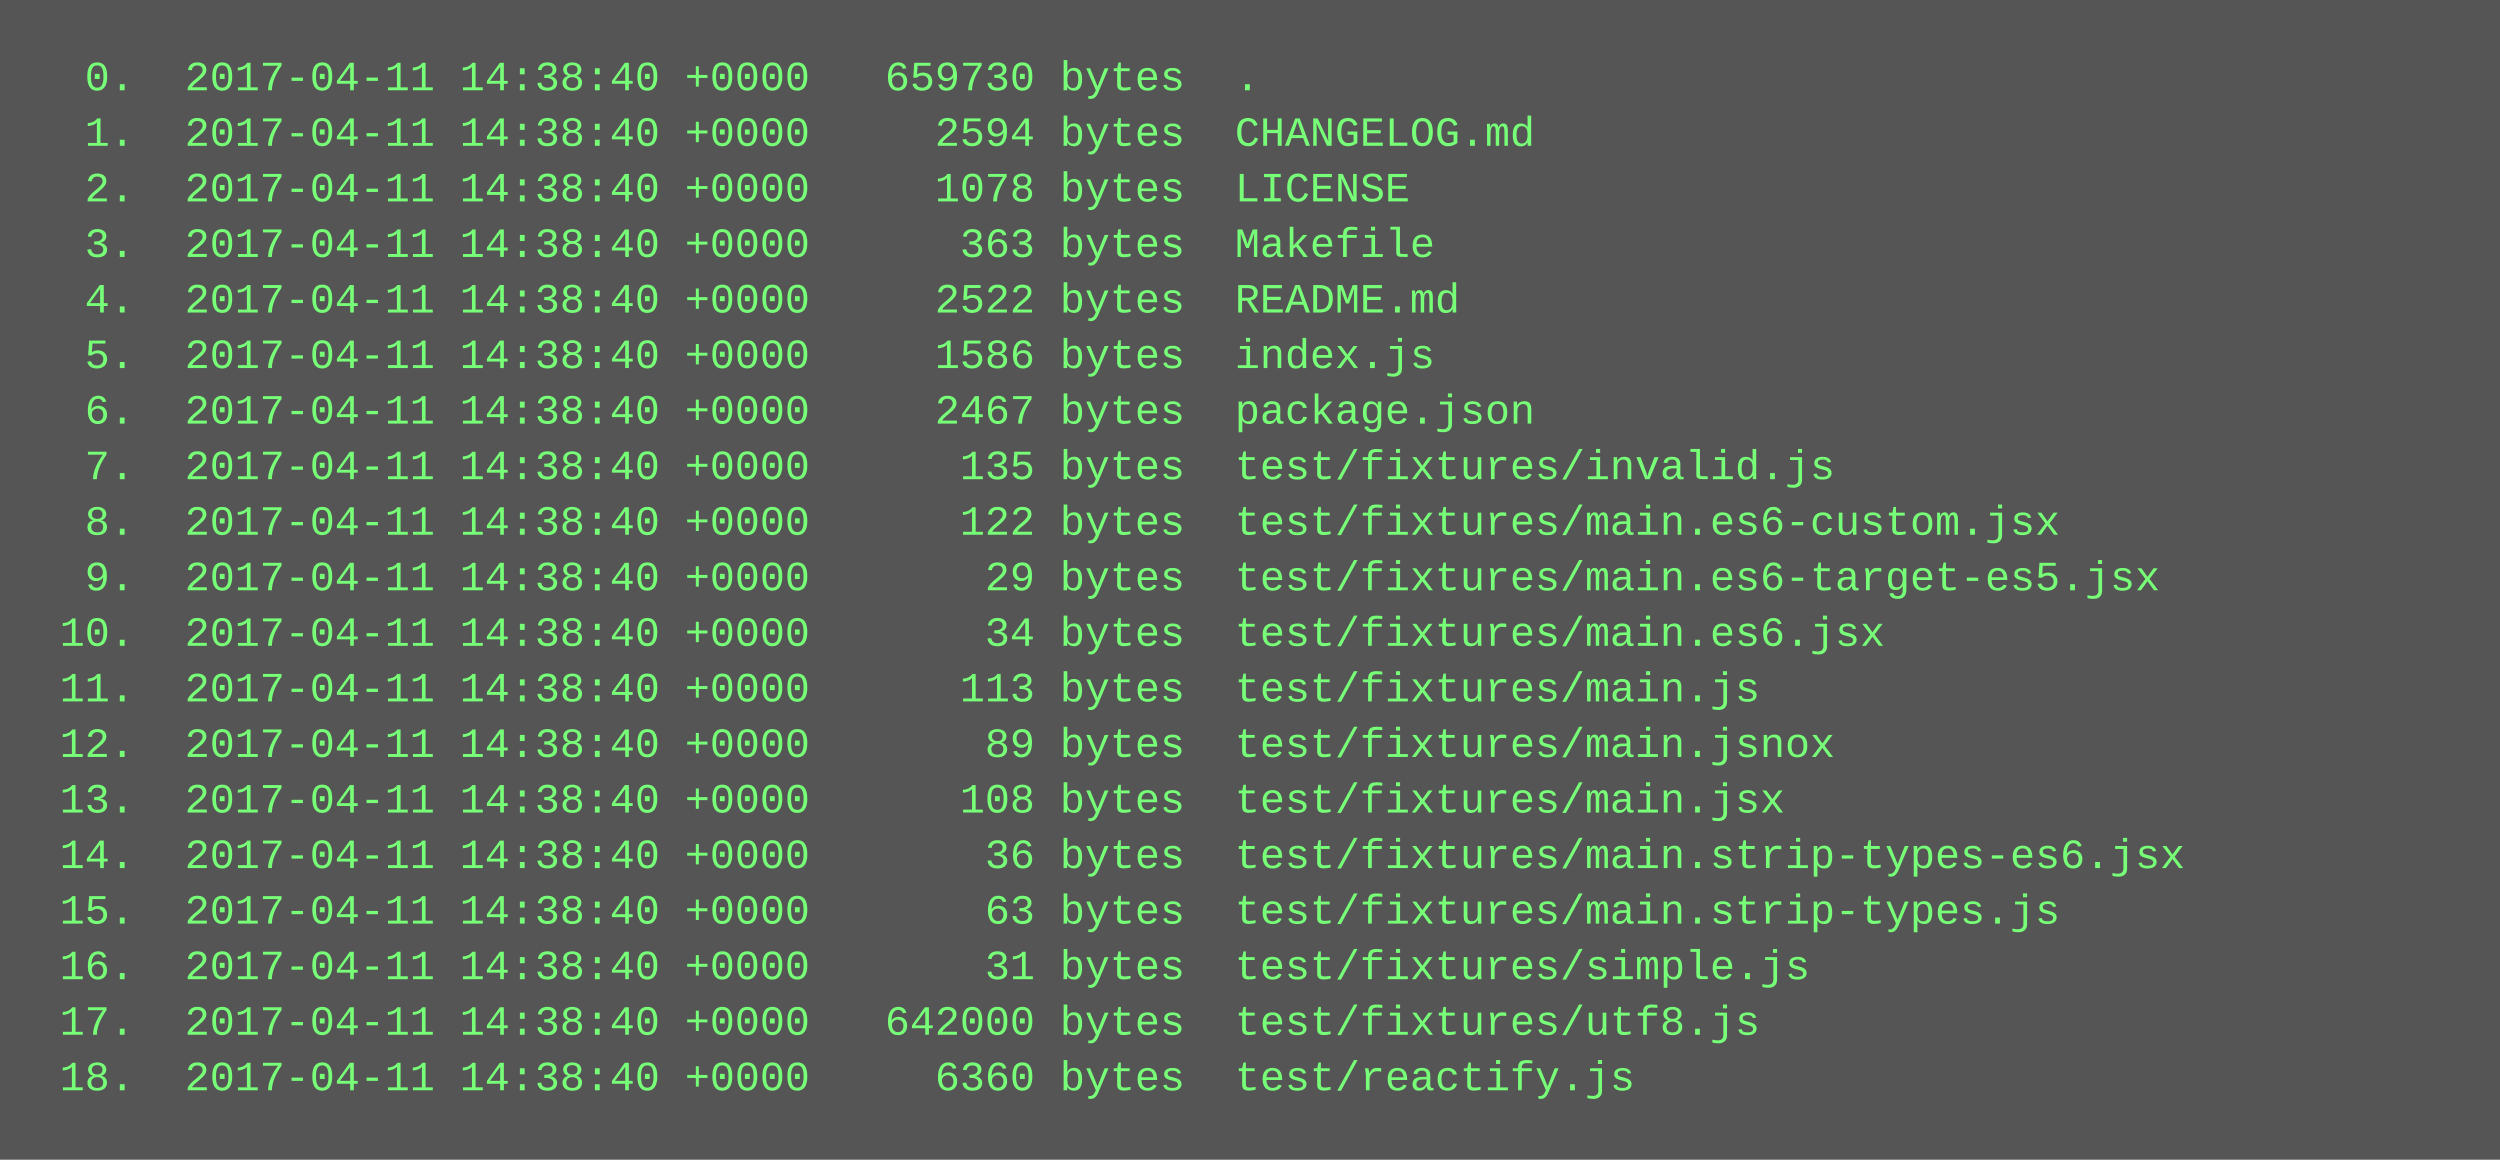
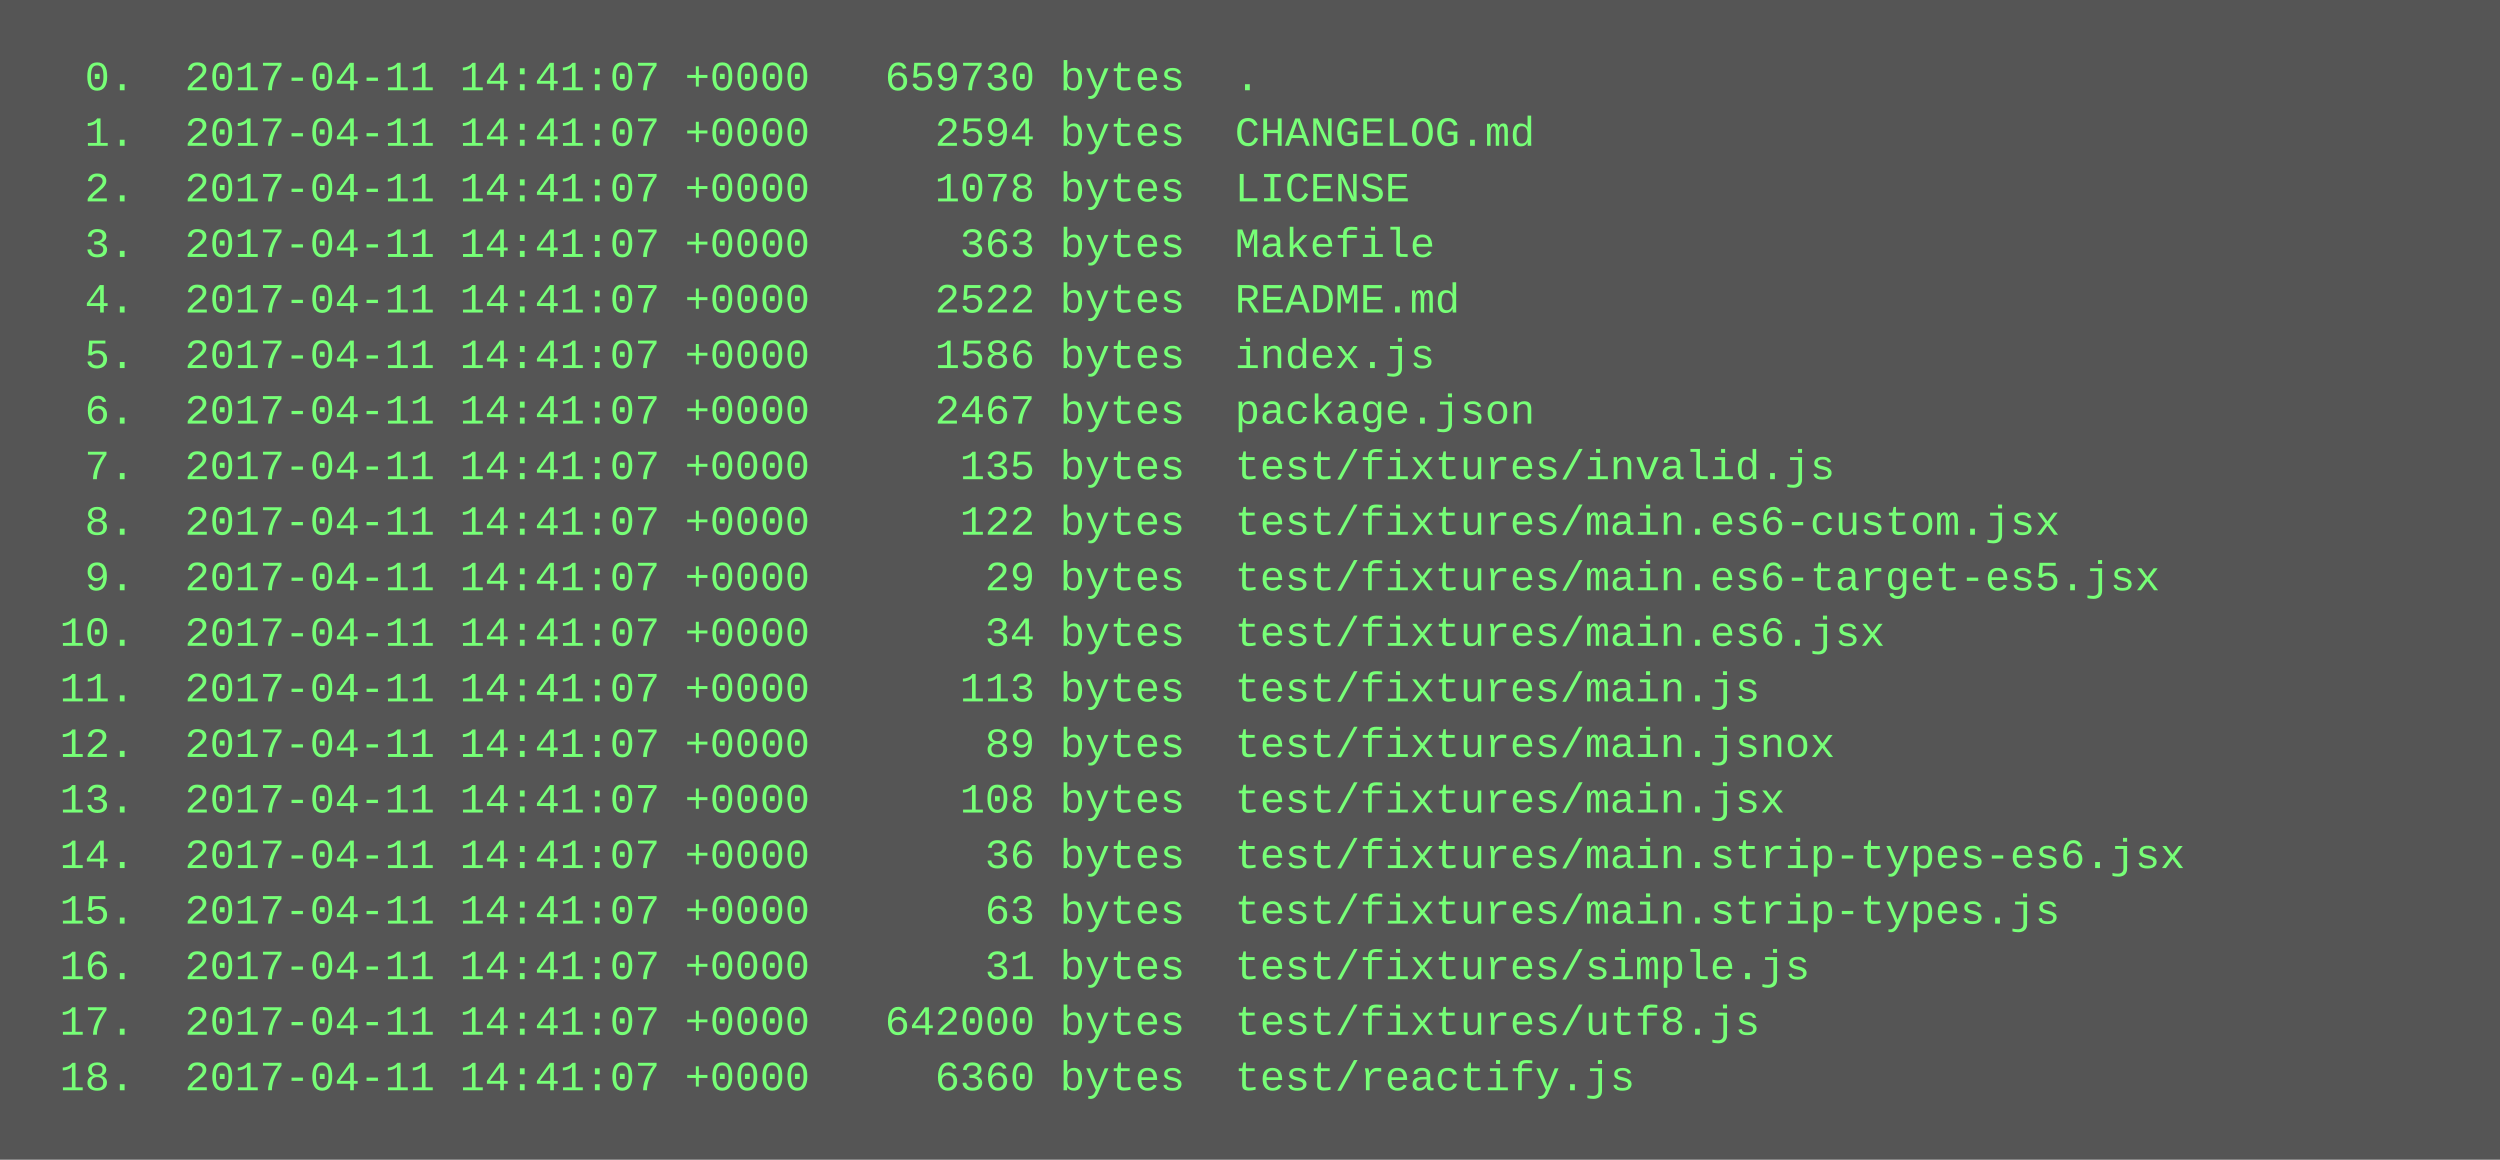
<svg xmlns="http://www.w3.org/2000/svg" height="334" width="720">
  <rect height="334" fill="#555" width="720" />
  <text fill="#7f7" font-family="Courier New" font-size="12" xml:space="preserve">
-     <tspan x="10" y="26">  0.  2017-04-11 14:38:40 +0000   659730 bytes  .</tspan>
-     <tspan x="10" y="42">  1.  2017-04-11 14:38:40 +0000     2594 bytes  CHANGELOG.md</tspan>
-     <tspan x="10" y="58">  2.  2017-04-11 14:38:40 +0000     1078 bytes  LICENSE</tspan>
-     <tspan x="10" y="74">  3.  2017-04-11 14:38:40 +0000      363 bytes  Makefile</tspan>
-     <tspan x="10" y="90">  4.  2017-04-11 14:38:40 +0000     2522 bytes  README.md</tspan>
-     <tspan x="10" y="106">  5.  2017-04-11 14:38:40 +0000     1586 bytes  index.js</tspan>
-     <tspan x="10" y="122">  6.  2017-04-11 14:38:40 +0000     2467 bytes  package.json</tspan>
-     <tspan x="10" y="138">  7.  2017-04-11 14:38:40 +0000      135 bytes  test/fixtures/invalid.js</tspan>
-     <tspan x="10" y="154">  8.  2017-04-11 14:38:40 +0000      122 bytes  test/fixtures/main.es6-custom.jsx</tspan>
-     <tspan x="10" y="170">  9.  2017-04-11 14:38:40 +0000       29 bytes  test/fixtures/main.es6-target-es5.jsx</tspan>
-     <tspan x="10" y="186"> 10.  2017-04-11 14:38:40 +0000       34 bytes  test/fixtures/main.es6.jsx</tspan>
-     <tspan x="10" y="202"> 11.  2017-04-11 14:38:40 +0000      113 bytes  test/fixtures/main.js</tspan>
-     <tspan x="10" y="218"> 12.  2017-04-11 14:38:40 +0000       89 bytes  test/fixtures/main.jsnox</tspan>
-     <tspan x="10" y="234"> 13.  2017-04-11 14:38:40 +0000      108 bytes  test/fixtures/main.jsx</tspan>
-     <tspan x="10" y="250"> 14.  2017-04-11 14:38:40 +0000       36 bytes  test/fixtures/main.strip-types-es6.jsx</tspan>
-     <tspan x="10" y="266"> 15.  2017-04-11 14:38:40 +0000       63 bytes  test/fixtures/main.strip-types.js</tspan>
-     <tspan x="10" y="282"> 16.  2017-04-11 14:38:40 +0000       31 bytes  test/fixtures/simple.js</tspan>
-     <tspan x="10" y="298"> 17.  2017-04-11 14:38:40 +0000   642000 bytes  test/fixtures/utf8.js</tspan>
-     <tspan x="10" y="314"> 18.  2017-04-11 14:38:40 +0000     6360 bytes  test/reactify.js</tspan>
+     <tspan x="10" y="26">  0.  2017-04-11 14:41:07 +0000   659730 bytes  .</tspan>
+     <tspan x="10" y="42">  1.  2017-04-11 14:41:07 +0000     2594 bytes  CHANGELOG.md</tspan>
+     <tspan x="10" y="58">  2.  2017-04-11 14:41:07 +0000     1078 bytes  LICENSE</tspan>
+     <tspan x="10" y="74">  3.  2017-04-11 14:41:07 +0000      363 bytes  Makefile</tspan>
+     <tspan x="10" y="90">  4.  2017-04-11 14:41:07 +0000     2522 bytes  README.md</tspan>
+     <tspan x="10" y="106">  5.  2017-04-11 14:41:07 +0000     1586 bytes  index.js</tspan>
+     <tspan x="10" y="122">  6.  2017-04-11 14:41:07 +0000     2467 bytes  package.json</tspan>
+     <tspan x="10" y="138">  7.  2017-04-11 14:41:07 +0000      135 bytes  test/fixtures/invalid.js</tspan>
+     <tspan x="10" y="154">  8.  2017-04-11 14:41:07 +0000      122 bytes  test/fixtures/main.es6-custom.jsx</tspan>
+     <tspan x="10" y="170">  9.  2017-04-11 14:41:07 +0000       29 bytes  test/fixtures/main.es6-target-es5.jsx</tspan>
+     <tspan x="10" y="186"> 10.  2017-04-11 14:41:07 +0000       34 bytes  test/fixtures/main.es6.jsx</tspan>
+     <tspan x="10" y="202"> 11.  2017-04-11 14:41:07 +0000      113 bytes  test/fixtures/main.js</tspan>
+     <tspan x="10" y="218"> 12.  2017-04-11 14:41:07 +0000       89 bytes  test/fixtures/main.jsnox</tspan>
+     <tspan x="10" y="234"> 13.  2017-04-11 14:41:07 +0000      108 bytes  test/fixtures/main.jsx</tspan>
+     <tspan x="10" y="250"> 14.  2017-04-11 14:41:07 +0000       36 bytes  test/fixtures/main.strip-types-es6.jsx</tspan>
+     <tspan x="10" y="266"> 15.  2017-04-11 14:41:07 +0000       63 bytes  test/fixtures/main.strip-types.js</tspan>
+     <tspan x="10" y="282"> 16.  2017-04-11 14:41:07 +0000       31 bytes  test/fixtures/simple.js</tspan>
+     <tspan x="10" y="298"> 17.  2017-04-11 14:41:07 +0000   642000 bytes  test/fixtures/utf8.js</tspan>
+     <tspan x="10" y="314"> 18.  2017-04-11 14:41:07 +0000     6360 bytes  test/reactify.js</tspan>
  </text>
</svg>
